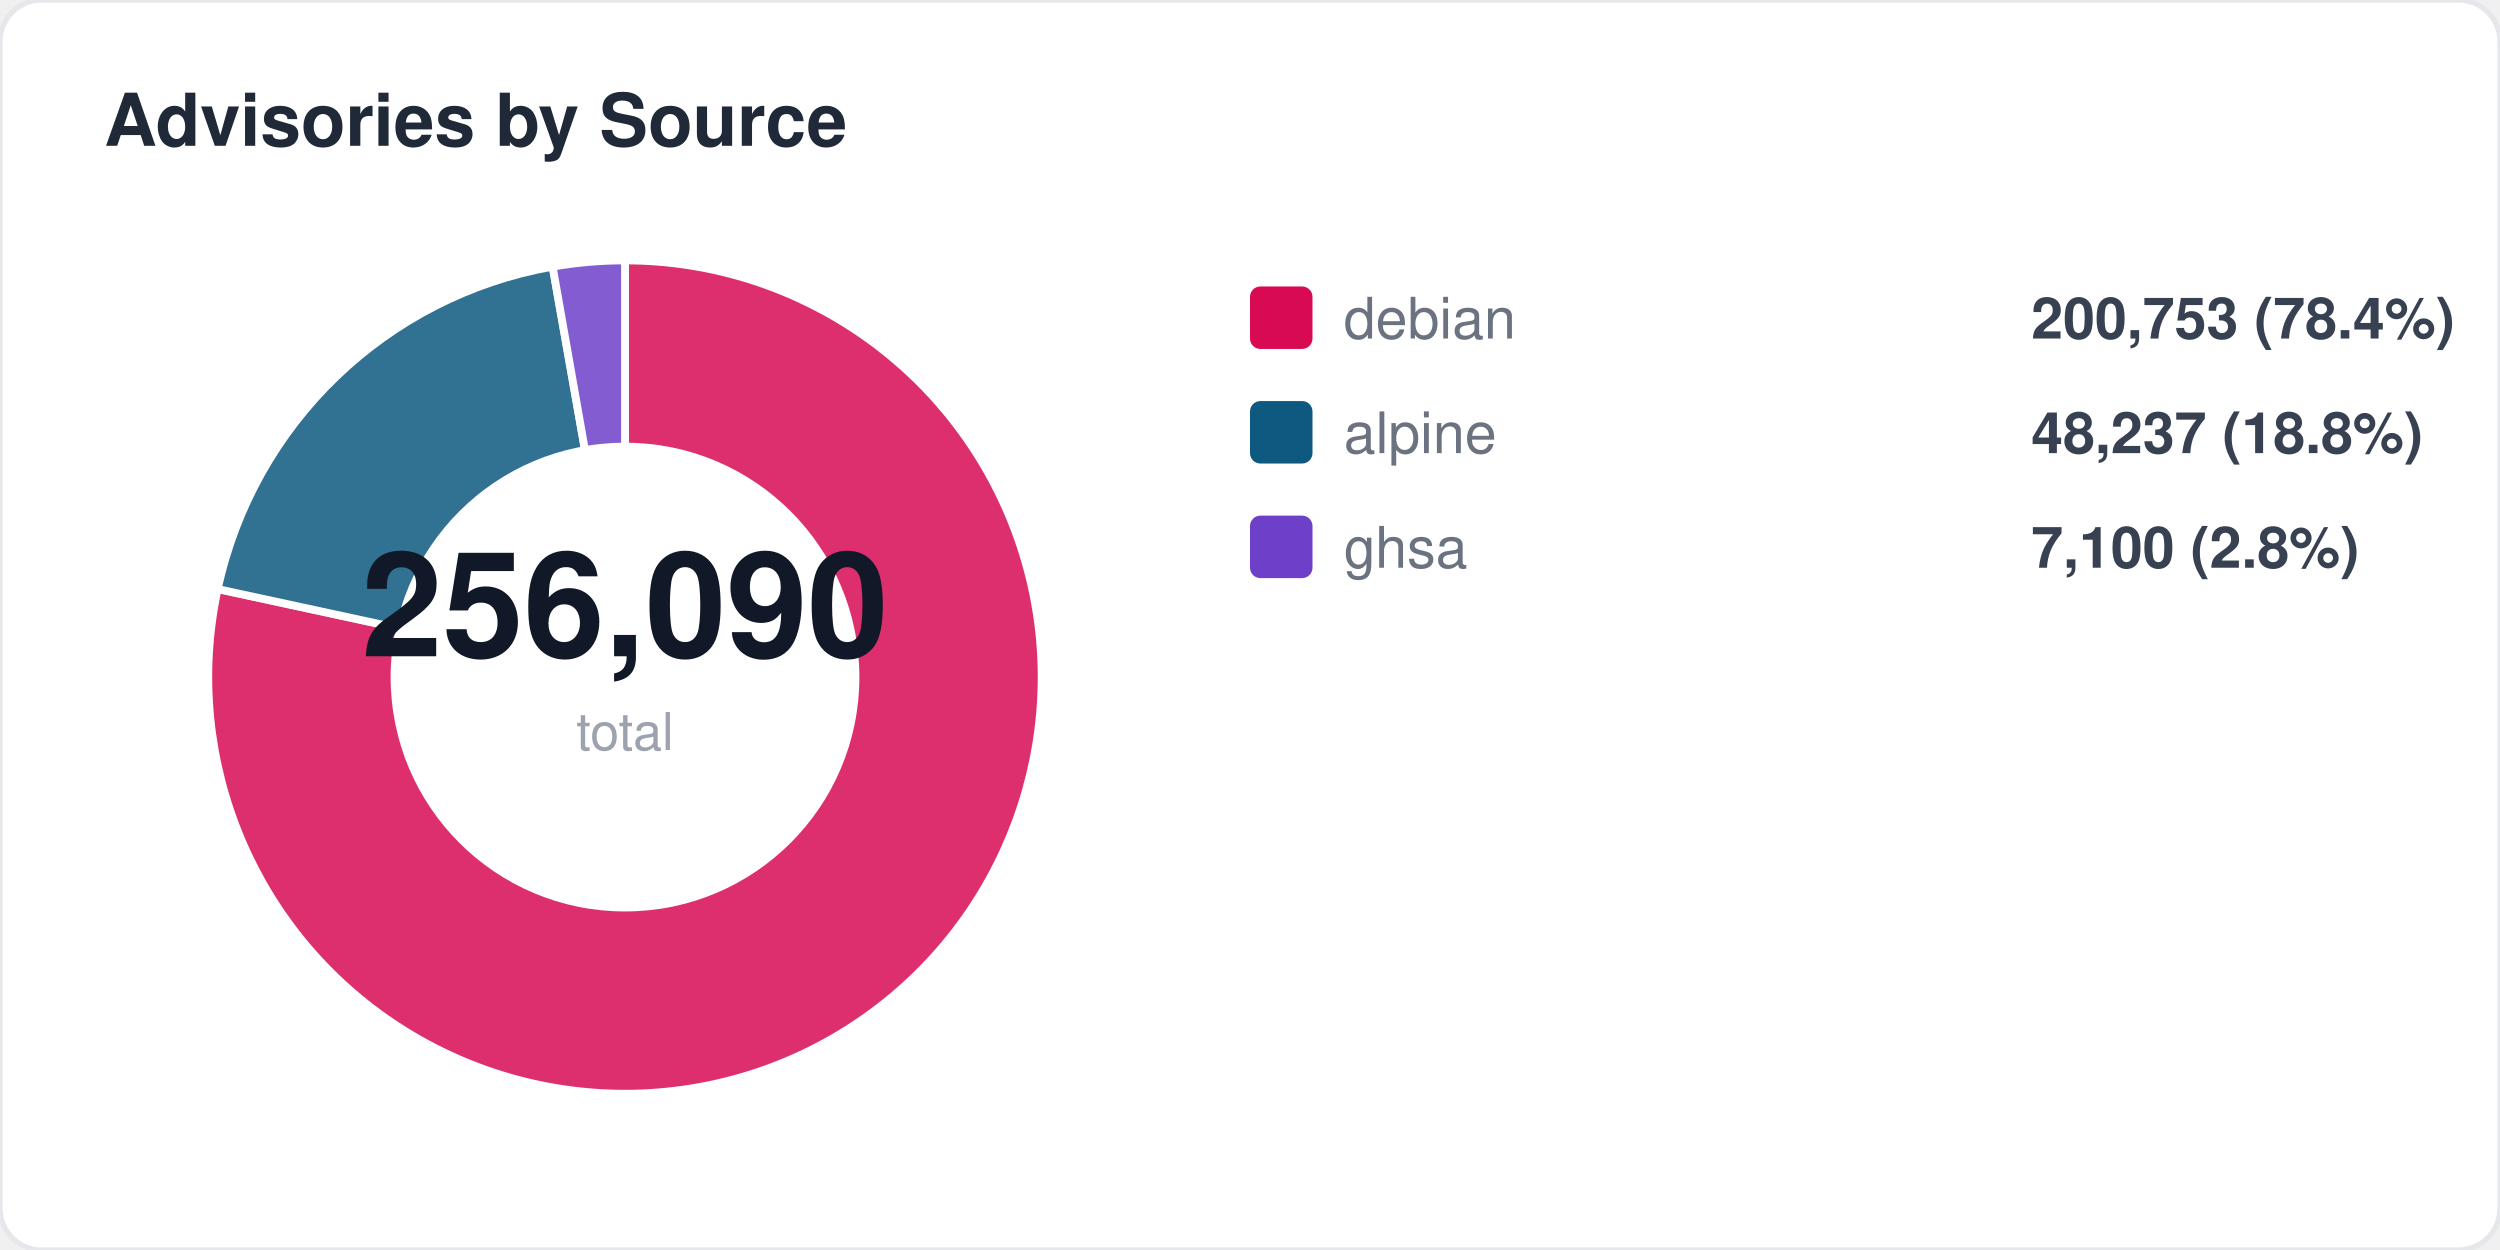
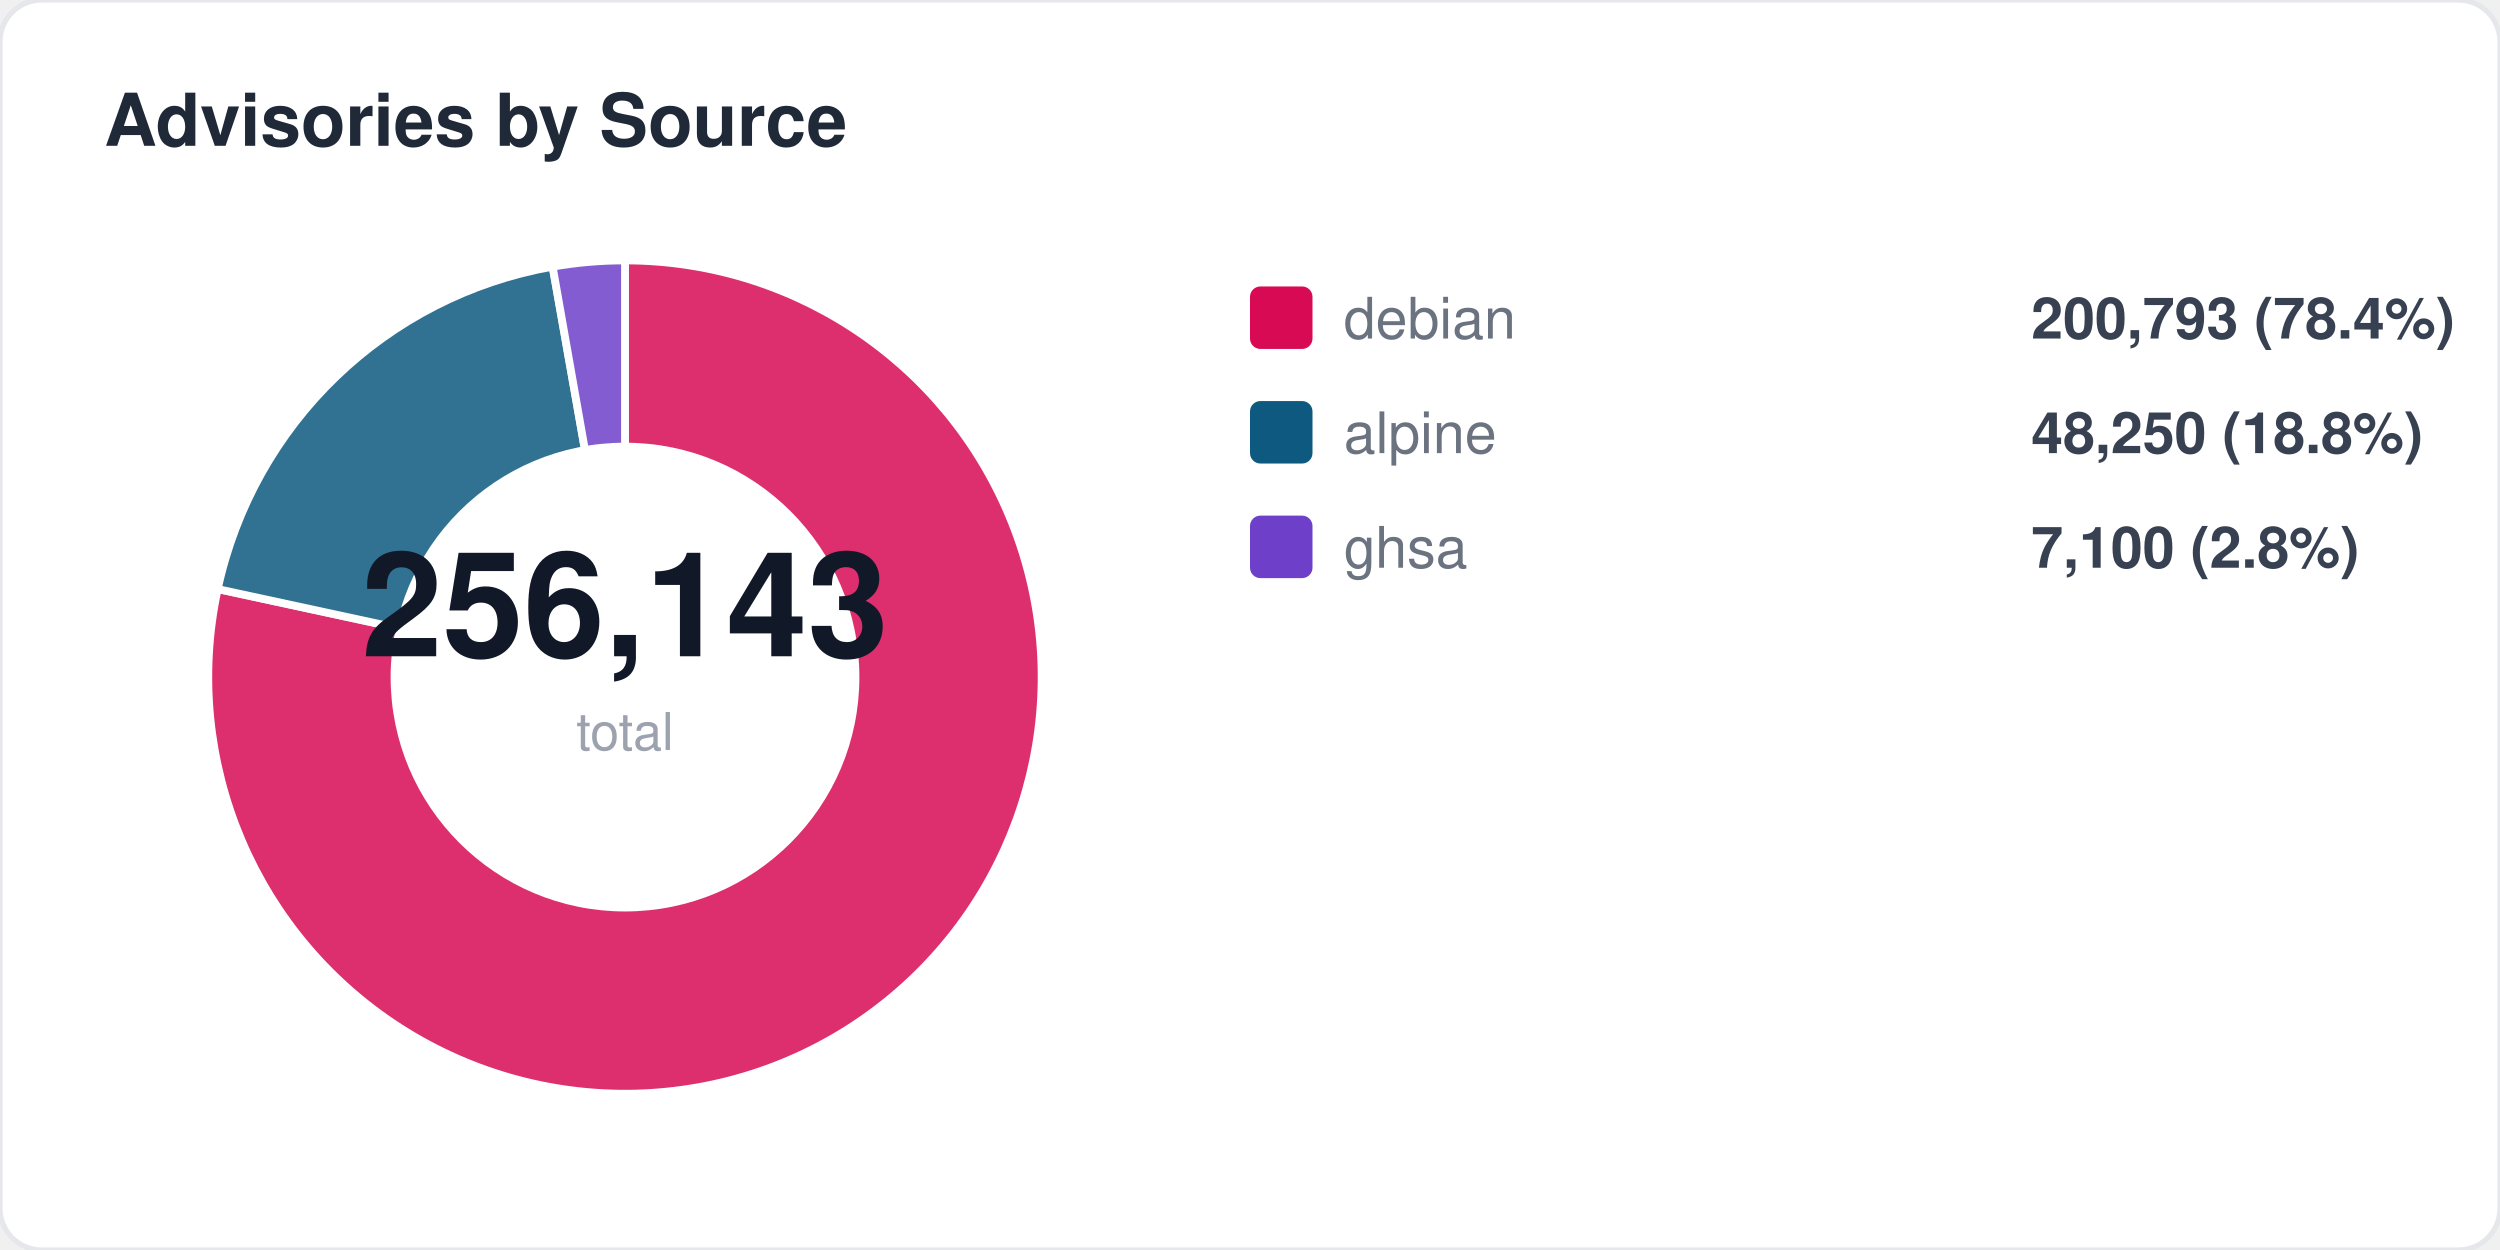
<svg xmlns="http://www.w3.org/2000/svg" width="480" height="240" viewBox="0 0 480 240" fill="none">
  <style>
  text { font-family: -apple-system, BlinkMacSystemFont, "Segoe UI", Helvetica, Arial, sans-serif; }
  .title { font-size: 14px; font-weight: 700; fill: #1f2937; }
  .label { font-size: 11px; fill: #6b7280; }
  .value { font-size: 11px; font-weight: 600; fill: #374151; }
  .big-number { font-size: 28px; font-weight: 800; fill: #111827; }
  .sub { font-size: 10px; fill: #9ca3af; }
</style>
  <rect width="480" height="240" rx="8" fill="#ffffff" stroke="#e5e7eb" stroke-width="1" />
  <text x="20" y="28" class="title">Advisories by Source</text>
  <path d="M 120 130 L 120.0 50.0 A 80 80 0 1 1 41.8 113.1 Z" fill="#d70a53" opacity="0.85" stroke="#fff" stroke-width="1.5" />
  <path d="M 120 130 L 41.8 113.1 A 80 80 0 0 1 106.1 51.2 Z" fill="#0d597f" opacity="0.85" stroke="#fff" stroke-width="1.5" />
  <path d="M 120 130 L 106.1 51.2 A 80 80 0 0 1 120.0 50.0 Z" fill="#6e40c9" opacity="0.85" stroke="#fff" stroke-width="1.5" />
  <circle cx="120" cy="130" r="45" fill="#ffffff" />
-   <text x="120" y="126" text-anchor="middle" class="big-number">256,090</text>
+   <text x="120" y="126" text-anchor="middle" class="big-number">256,143</text>
  <text x="120" y="144" text-anchor="middle" class="sub">total</text>
  <rect x="240" y="55" width="12" height="12" rx="2" fill="#d70a53" />
  <text x="258" y="65" class="label">debian</text>
-   <text x="390" y="65" class="value">200,753 (78.4%)</text>
+   <text x="390" y="65" class="value">200,793 (78.4%)</text>
  <rect x="240" y="77" width="12" height="12" rx="2" fill="#0d597f" />
  <text x="258" y="87" class="label">alpine</text>
-   <text x="390" y="87" class="value">48,237 (18.8%)</text>
+   <text x="390" y="87" class="value">48,250 (18.8%)</text>
  <rect x="240" y="99" width="12" height="12" rx="2" fill="#6e40c9" />
  <text x="258" y="109" class="label">ghsa</text>
  <text x="390" y="109" class="value">7,100 (2.8%)</text>
</svg>
